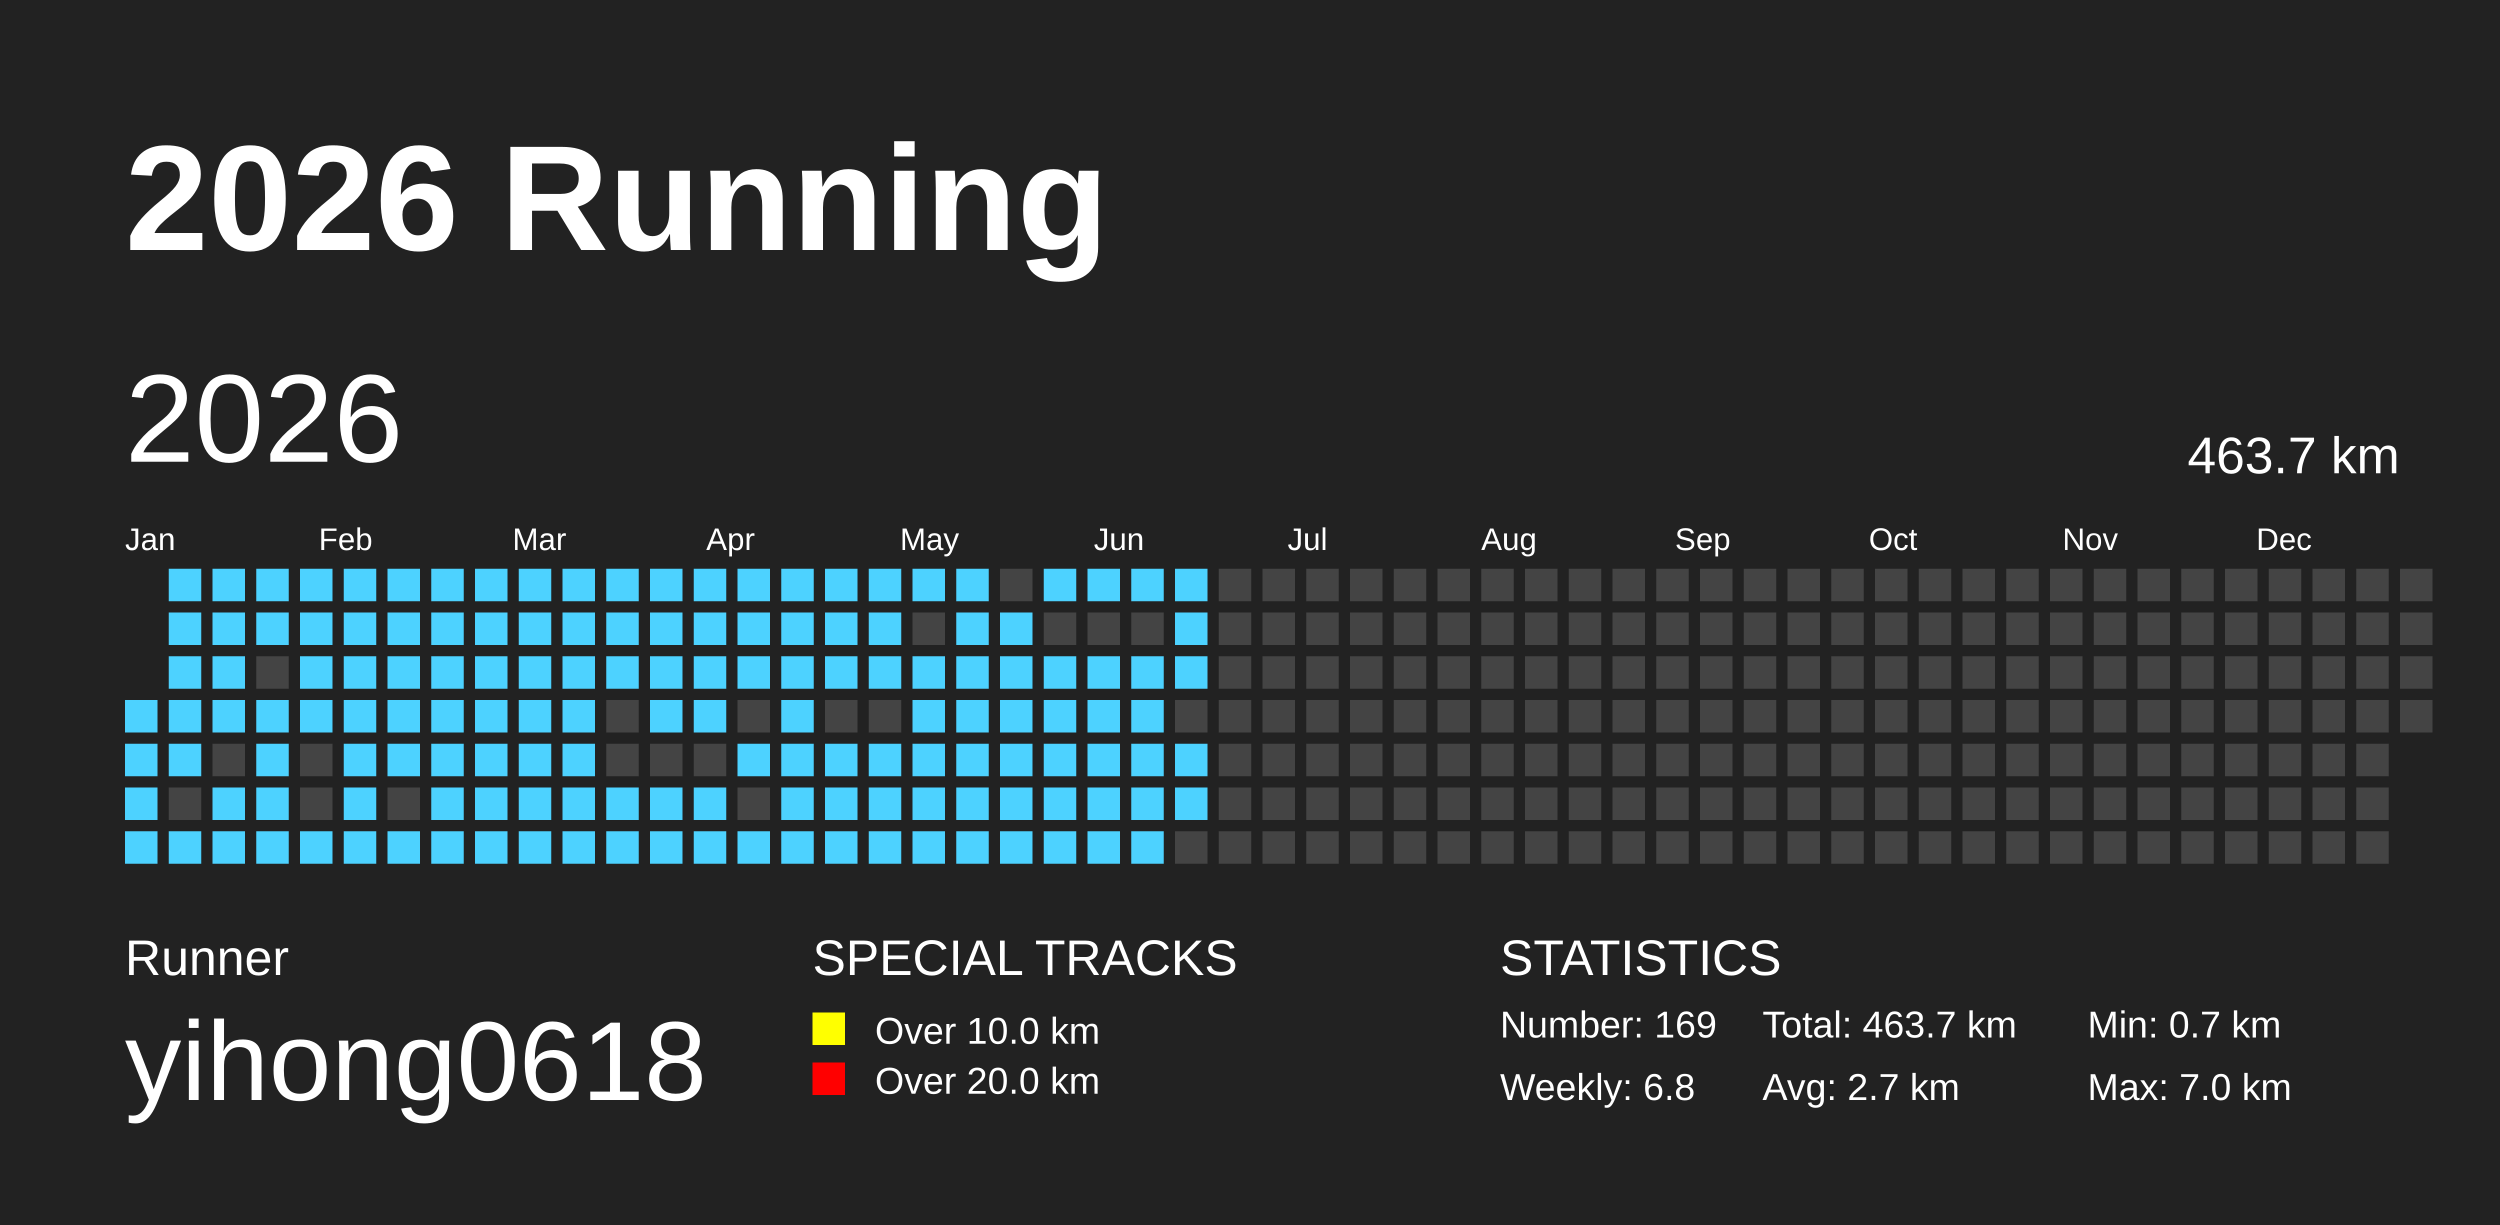
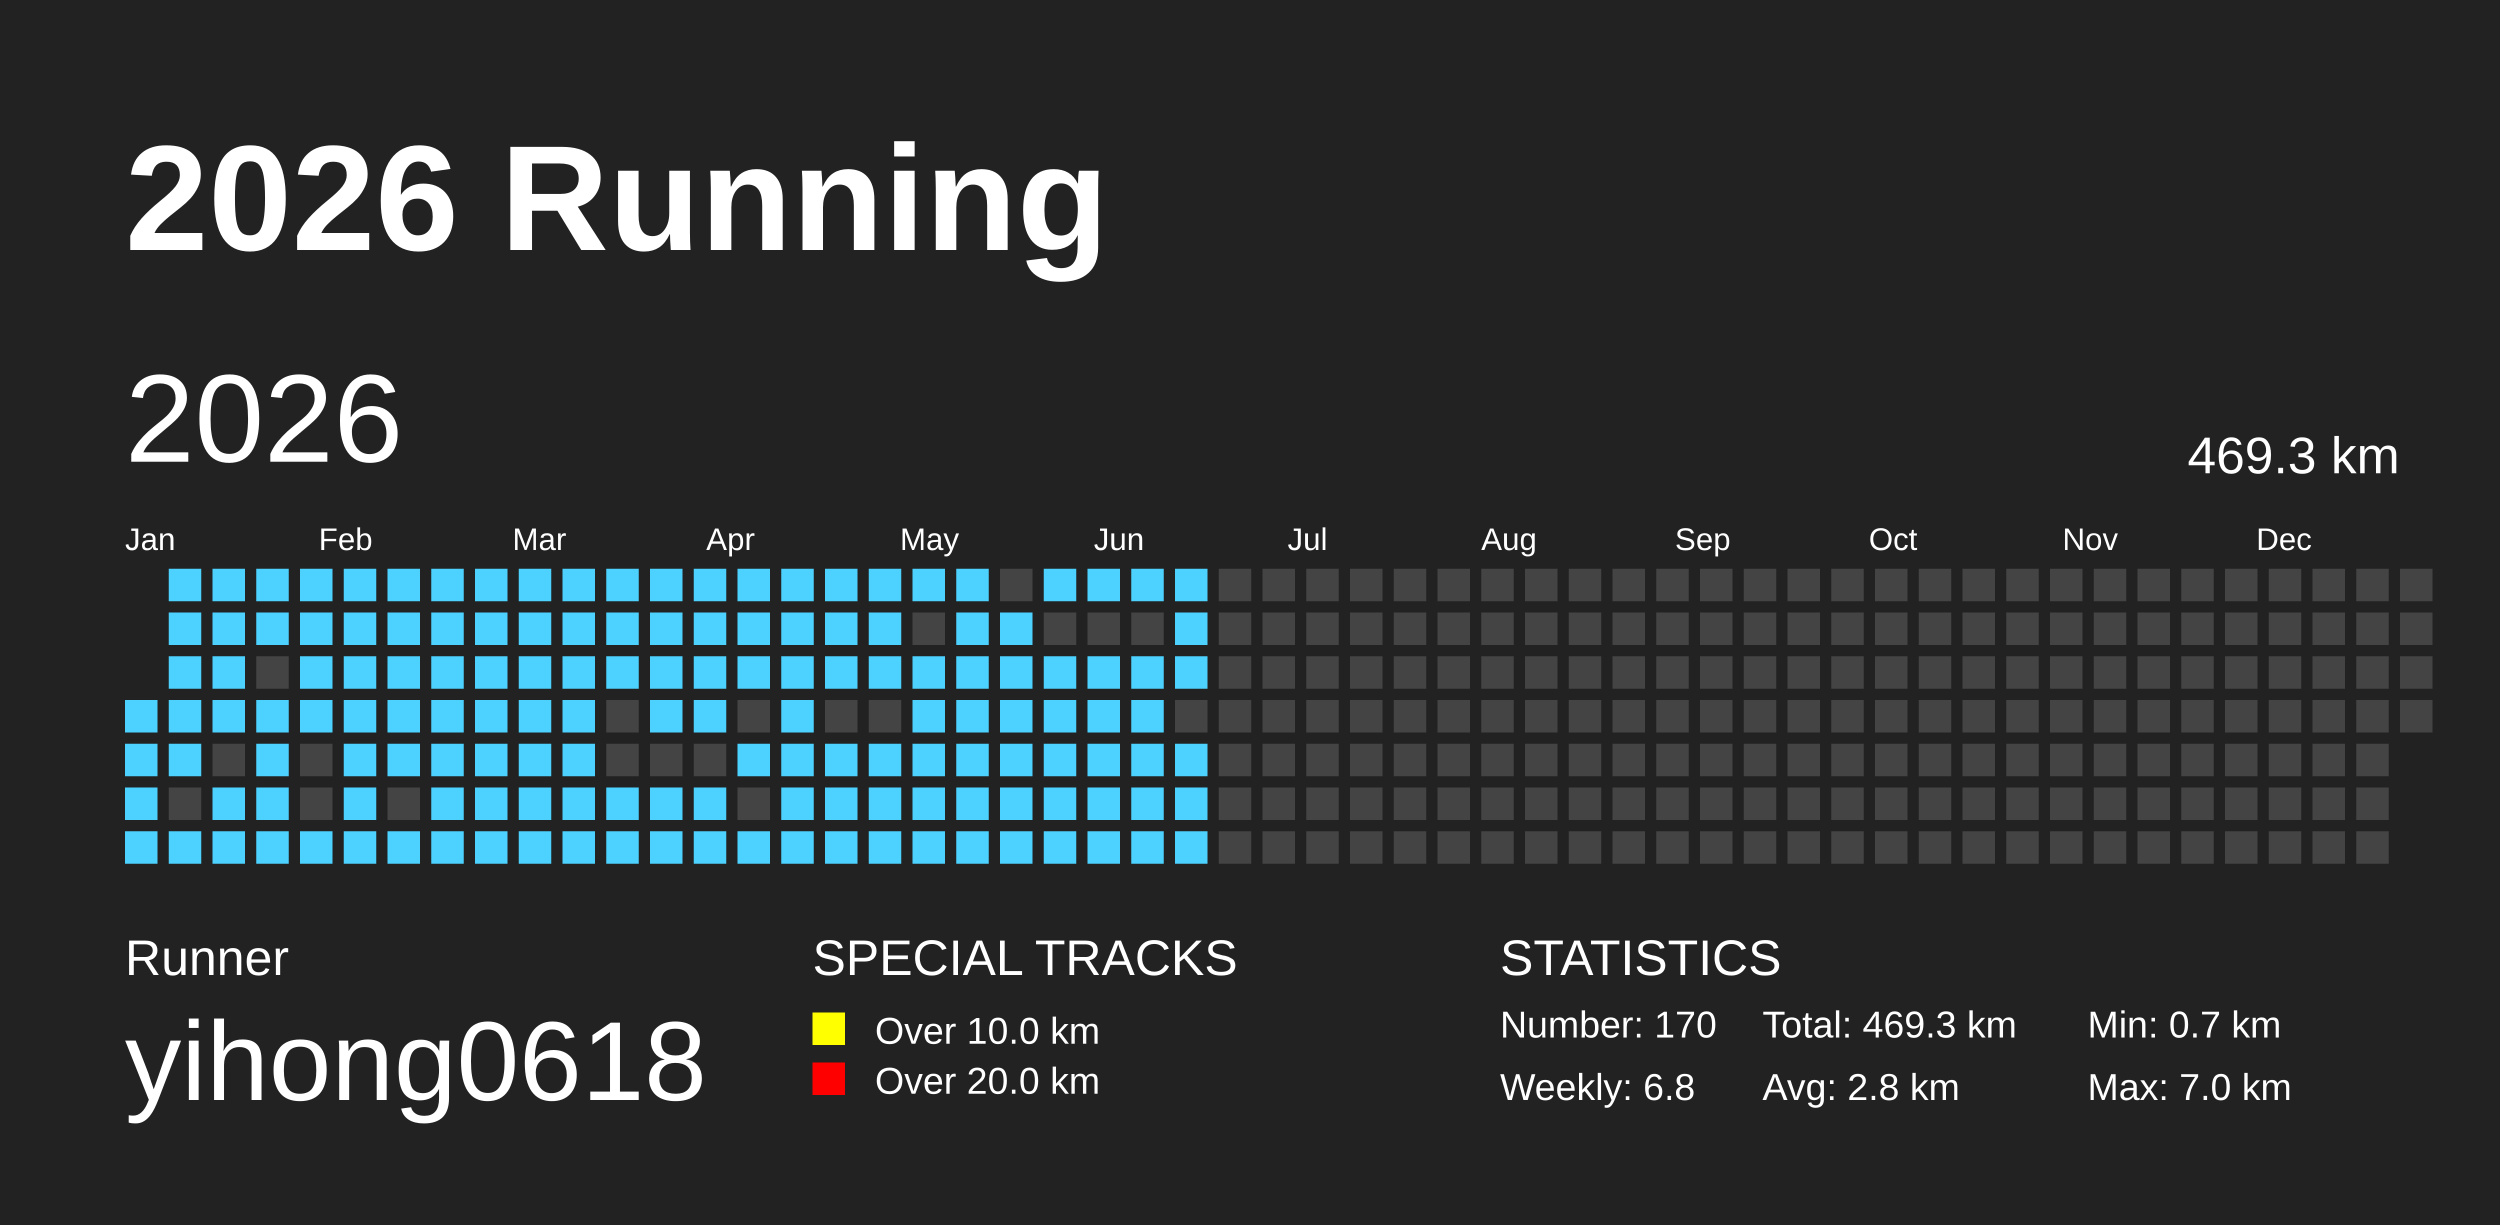
<svg xmlns="http://www.w3.org/2000/svg" baseProfile="full" height="98mm" version="1.1" viewBox="0,0,200,98" width="200mm">
  <defs />
  <rect fill="#222222" height="98" width="200" x="0" y="0" />
  <text fill="#FFFFFF" style="font-size:12px; font-family:Arial; font-weight:bold;" x="10" y="20">2026 Running</text>
  <text fill="#FFFFFF" style="font-size:4px; font-family:Arial" x="10" y="78">Runner</text>
  <text fill="#FFFFFF" style="font-size:9px; font-family:Arial" x="10" y="88">yihong0618</text>
  <text fill="#FFFFFF" style="font-size:4px; font-family:Arial" x="65" y="78">SPECIAL TRACKS</text>
  <rect fill="yellow" height="2.6" width="2.6" x="65" y="81" />
  <text fill="#FFFFFF" style="font-size:3px; font-family:Arial" x="70" y="83.5">Over 10.0 km</text>
  <rect fill="red" height="2.6" width="2.6" x="65" y="85" />
  <text fill="#FFFFFF" style="font-size:3px; font-family:Arial" x="70" y="87.5">Over 20.0 km</text>
  <text fill="#FFFFFF" style="font-size:4px; font-family:Arial" x="120" y="78">STATISTICS</text>
-   <text fill="#FFFFFF" style="font-size:3px; font-family:Arial" x="120" y="83">Number: 169</text>
+   <text fill="#FFFFFF" style="font-size:3px; font-family:Arial" x="120" y="83">Number: 170</text>
  <text fill="#FFFFFF" style="font-size:3px; font-family:Arial" x="120" y="88">Weekly: 6.8</text>
-   <text fill="#FFFFFF" style="font-size:3px; font-family:Arial" x="141" y="83">Total: 463.7 km</text>
-   <text fill="#FFFFFF" style="font-size:3px; font-family:Arial" x="141" y="88">Avg: 2.7 km</text>
+   <text fill="#FFFFFF" style="font-size:3px; font-family:Arial" x="141" y="83">Total: 469.3 km</text>
+   <text fill="#FFFFFF" style="font-size:3px; font-family:Arial" x="141" y="88">Avg: 2.8 km</text>
  <text fill="#FFFFFF" style="font-size:3px; font-family:Arial" x="167" y="83">Min: 0.7 km</text>
  <text fill="#FFFFFF" style="font-size:3px; font-family:Arial" x="167" y="88">Max: 7.0 km</text>
  <text dominant-baseline="hanging" fill="#FFFFFF" style="font-size:10.0px; font-family:Arial;" x="10" y="30">2026</text>
-   <text dominant-baseline="hanging" fill="#FFFFFF" style="font-size:4.125px; font-family:Arial;" x="175" y="35">463.7 km</text>
+   <text dominant-baseline="hanging" fill="#FFFFFF" style="font-size:4.125px; font-family:Arial;" x="175" y="35">469.3 km</text>
  <text fill="#FFFFFF" style="font-size:2.5px; font-family:Arial" x="10.0" y="44">Jan</text>
  <text fill="#FFFFFF" style="font-size:2.5px; font-family:Arial" x="25.5" y="44">Feb</text>
  <text fill="#FFFFFF" style="font-size:2.5px; font-family:Arial" x="41.0" y="44">Mar</text>
  <text fill="#FFFFFF" style="font-size:2.5px; font-family:Arial" x="56.5" y="44">Apr</text>
  <text fill="#FFFFFF" style="font-size:2.5px; font-family:Arial" x="72.0" y="44">May</text>
  <text fill="#FFFFFF" style="font-size:2.5px; font-family:Arial" x="87.5" y="44">Jun</text>
  <text fill="#FFFFFF" style="font-size:2.5px; font-family:Arial" x="103.0" y="44">Jul</text>
  <text fill="#FFFFFF" style="font-size:2.5px; font-family:Arial" x="118.5" y="44">Aug</text>
  <text fill="#FFFFFF" style="font-size:2.5px; font-family:Arial" x="134.0" y="44">Sep</text>
  <text fill="#FFFFFF" style="font-size:2.5px; font-family:Arial" x="149.5" y="44">Oct</text>
  <text fill="#FFFFFF" style="font-size:2.5px; font-family:Arial" x="165.0" y="44">Nov</text>
  <text fill="#FFFFFF" style="font-size:2.5px; font-family:Arial" x="180.5" y="44">Dec</text>
  <rect fill="#4DD2FF" height="2.6" width="2.6" x="10.0" y="56.0" />
  <rect fill="#4DD2FF" height="2.6" width="2.6" x="10.0" y="59.5" />
  <rect fill="#4DD2FF" height="2.6" width="2.6" x="10.0" y="63.0" />
  <rect fill="#4DD2FF" height="2.6" width="2.6" x="10.0" y="66.5" />
  <rect fill="#4DD2FF" height="2.6" width="2.6" x="13.5" y="45.5" />
  <rect fill="#4DD2FF" height="2.6" width="2.6" x="13.5" y="49.0" />
  <rect fill="#4DD2FF" height="2.6" width="2.6" x="13.5" y="52.5" />
  <rect fill="#4DD2FF" height="2.6" width="2.6" x="13.5" y="56.0" />
  <rect fill="#4DD2FF" height="2.6" width="2.6" x="13.5" y="59.5" />
  <rect fill="#444444" height="2.6" width="2.6" x="13.5" y="63.0" />
  <rect fill="#4DD2FF" height="2.6" width="2.6" x="13.5" y="66.5" />
  <rect fill="#4DD2FF" height="2.6" width="2.6" x="17.0" y="45.5" />
  <rect fill="#4DD2FF" height="2.6" width="2.6" x="17.0" y="49.0" />
  <rect fill="#4DD2FF" height="2.6" width="2.6" x="17.0" y="52.5" />
  <rect fill="#4DD2FF" height="2.6" width="2.6" x="17.0" y="56.0" />
  <rect fill="#444444" height="2.6" width="2.6" x="17.0" y="59.5" />
  <rect fill="#4DD2FF" height="2.6" width="2.6" x="17.0" y="63.0" />
  <rect fill="#4DD2FF" height="2.6" width="2.6" x="17.0" y="66.5" />
  <rect fill="#4DD2FF" height="2.6" width="2.6" x="20.5" y="45.5" />
  <rect fill="#4DD2FF" height="2.6" width="2.6" x="20.5" y="49.0" />
  <rect fill="#444444" height="2.6" width="2.6" x="20.5" y="52.5" />
  <rect fill="#4DD2FF" height="2.6" width="2.6" x="20.5" y="56.0" />
  <rect fill="#4DD2FF" height="2.6" width="2.6" x="20.5" y="59.5" />
  <rect fill="#4DD2FF" height="2.6" width="2.6" x="20.5" y="63.0" />
  <rect fill="#4DD2FF" height="2.6" width="2.6" x="20.5" y="66.5" />
  <rect fill="#4DD2FF" height="2.6" width="2.6" x="24.0" y="45.5" />
  <rect fill="#4DD2FF" height="2.6" width="2.6" x="24.0" y="49.0" />
  <rect fill="#4DD2FF" height="2.6" width="2.6" x="24.0" y="52.5" />
  <rect fill="#4DD2FF" height="2.6" width="2.6" x="24.0" y="56.0" />
  <rect fill="#444444" height="2.6" width="2.6" x="24.0" y="59.5" />
  <rect fill="#444444" height="2.6" width="2.6" x="24.0" y="63.0" />
  <rect fill="#4DD2FF" height="2.6" width="2.6" x="24.0" y="66.5" />
  <rect fill="#4DD2FF" height="2.6" width="2.6" x="27.5" y="45.5" />
  <rect fill="#4DD2FF" height="2.6" width="2.6" x="27.5" y="49.0" />
  <rect fill="#4DD2FF" height="2.6" width="2.6" x="27.5" y="52.5" />
  <rect fill="#4DD2FF" height="2.6" width="2.6" x="27.5" y="56.0" />
  <rect fill="#4DD2FF" height="2.6" width="2.6" x="27.5" y="59.5" />
  <rect fill="#4DD2FF" height="2.6" width="2.6" x="27.5" y="63.0" />
  <rect fill="#4DD2FF" height="2.6" width="2.6" x="27.5" y="66.5" />
  <rect fill="#4DD2FF" height="2.6" width="2.6" x="31.0" y="45.5" />
  <rect fill="#4DD2FF" height="2.6" width="2.6" x="31.0" y="49.0" />
  <rect fill="#4DD2FF" height="2.6" width="2.6" x="31.0" y="52.5" />
  <rect fill="#4DD2FF" height="2.6" width="2.6" x="31.0" y="56.0" />
  <rect fill="#4DD2FF" height="2.6" width="2.6" x="31.0" y="59.5" />
  <rect fill="#444444" height="2.6" width="2.6" x="31.0" y="63.0" />
  <rect fill="#4DD2FF" height="2.6" width="2.6" x="31.0" y="66.5" />
  <rect fill="#4DD2FF" height="2.6" width="2.6" x="34.5" y="45.5" />
  <rect fill="#4DD2FF" height="2.6" width="2.6" x="34.5" y="49.0" />
  <rect fill="#4DD2FF" height="2.6" width="2.6" x="34.5" y="52.5" />
  <rect fill="#4DD2FF" height="2.6" width="2.6" x="34.5" y="56.0" />
  <rect fill="#4DD2FF" height="2.6" width="2.6" x="34.5" y="59.5" />
  <rect fill="#4DD2FF" height="2.6" width="2.6" x="34.5" y="63.0" />
  <rect fill="#4DD2FF" height="2.6" width="2.6" x="34.5" y="66.5" />
  <rect fill="#4DD2FF" height="2.6" width="2.6" x="38.0" y="45.5" />
  <rect fill="#4DD2FF" height="2.6" width="2.6" x="38.0" y="49.0" />
  <rect fill="#4DD2FF" height="2.6" width="2.6" x="38.0" y="52.5" />
  <rect fill="#4DD2FF" height="2.6" width="2.6" x="38.0" y="56.0" />
  <rect fill="#4DD2FF" height="2.6" width="2.6" x="38.0" y="59.5" />
  <rect fill="#4DD2FF" height="2.6" width="2.6" x="38.0" y="63.0" />
  <rect fill="#4DD2FF" height="2.6" width="2.6" x="38.0" y="66.5" />
  <rect fill="#4DD2FF" height="2.6" width="2.6" x="41.5" y="45.5" />
  <rect fill="#4DD2FF" height="2.6" width="2.6" x="41.5" y="49.0" />
  <rect fill="#4DD2FF" height="2.6" width="2.6" x="41.5" y="52.5" />
  <rect fill="#4DD2FF" height="2.6" width="2.6" x="41.5" y="56.0" />
  <rect fill="#4DD2FF" height="2.6" width="2.6" x="41.5" y="59.5" />
  <rect fill="#4DD2FF" height="2.6" width="2.6" x="41.5" y="63.0" />
  <rect fill="#4DD2FF" height="2.6" width="2.6" x="41.5" y="66.5" />
  <rect fill="#4DD2FF" height="2.6" width="2.6" x="45.0" y="45.5" />
  <rect fill="#4DD2FF" height="2.6" width="2.6" x="45.0" y="49.0" />
  <rect fill="#4DD2FF" height="2.6" width="2.6" x="45.0" y="52.5" />
  <rect fill="#4DD2FF" height="2.6" width="2.6" x="45.0" y="56.0" />
  <rect fill="#4DD2FF" height="2.6" width="2.6" x="45.0" y="59.5" />
  <rect fill="#4DD2FF" height="2.6" width="2.6" x="45.0" y="63.0" />
  <rect fill="#4DD2FF" height="2.6" width="2.6" x="45.0" y="66.5" />
  <rect fill="#4DD2FF" height="2.6" width="2.6" x="48.5" y="45.5" />
  <rect fill="#4DD2FF" height="2.6" width="2.6" x="48.5" y="49.0" />
  <rect fill="#4DD2FF" height="2.6" width="2.6" x="48.5" y="52.5" />
  <rect fill="#444444" height="2.6" width="2.6" x="48.5" y="56.0" />
  <rect fill="#444444" height="2.6" width="2.6" x="48.5" y="59.5" />
  <rect fill="#4DD2FF" height="2.6" width="2.6" x="48.5" y="63.0" />
  <rect fill="#4DD2FF" height="2.6" width="2.6" x="48.5" y="66.5" />
  <rect fill="#4DD2FF" height="2.6" width="2.6" x="52.0" y="45.5" />
  <rect fill="#4DD2FF" height="2.6" width="2.6" x="52.0" y="49.0" />
  <rect fill="#4DD2FF" height="2.6" width="2.6" x="52.0" y="52.5" />
  <rect fill="#4DD2FF" height="2.6" width="2.6" x="52.0" y="56.0" />
  <rect fill="#444444" height="2.6" width="2.6" x="52.0" y="59.5" />
  <rect fill="#4DD2FF" height="2.6" width="2.6" x="52.0" y="63.0" />
  <rect fill="#4DD2FF" height="2.6" width="2.6" x="52.0" y="66.5" />
  <rect fill="#4DD2FF" height="2.6" width="2.6" x="55.5" y="45.5" />
  <rect fill="#4DD2FF" height="2.6" width="2.6" x="55.5" y="49.0" />
  <rect fill="#4DD2FF" height="2.6" width="2.6" x="55.5" y="52.5" />
  <rect fill="#4DD2FF" height="2.6" width="2.6" x="55.5" y="56.0" />
  <rect fill="#444444" height="2.6" width="2.6" x="55.5" y="59.5" />
  <rect fill="#4DD2FF" height="2.6" width="2.6" x="55.5" y="63.0" />
  <rect fill="#4DD2FF" height="2.6" width="2.6" x="55.5" y="66.5" />
  <rect fill="#4DD2FF" height="2.6" width="2.6" x="59.0" y="45.5" />
  <rect fill="#4DD2FF" height="2.6" width="2.6" x="59.0" y="49.0" />
  <rect fill="#4DD2FF" height="2.6" width="2.6" x="59.0" y="52.5" />
  <rect fill="#444444" height="2.6" width="2.6" x="59.0" y="56.0" />
  <rect fill="#4DD2FF" height="2.6" width="2.6" x="59.0" y="59.5" />
  <rect fill="#444444" height="2.6" width="2.6" x="59.0" y="63.0" />
  <rect fill="#4DD2FF" height="2.6" width="2.6" x="59.0" y="66.5" />
  <rect fill="#4DD2FF" height="2.6" width="2.6" x="62.5" y="45.5" />
  <rect fill="#4DD2FF" height="2.6" width="2.6" x="62.5" y="49.0" />
  <rect fill="#4DD2FF" height="2.6" width="2.6" x="62.5" y="52.5" />
  <rect fill="#4DD2FF" height="2.6" width="2.6" x="62.5" y="56.0" />
  <rect fill="#4DD2FF" height="2.6" width="2.6" x="62.5" y="59.5" />
  <rect fill="#4DD2FF" height="2.6" width="2.6" x="62.5" y="63.0" />
  <rect fill="#4DD2FF" height="2.6" width="2.6" x="62.5" y="66.5" />
  <rect fill="#4DD2FF" height="2.6" width="2.6" x="66.0" y="45.5" />
  <rect fill="#4DD2FF" height="2.6" width="2.6" x="66.0" y="49.0" />
  <rect fill="#4DD2FF" height="2.6" width="2.6" x="66.0" y="52.5" />
  <rect fill="#444444" height="2.6" width="2.6" x="66.0" y="56.0" />
  <rect fill="#4DD2FF" height="2.6" width="2.6" x="66.0" y="59.5" />
  <rect fill="#4DD2FF" height="2.6" width="2.6" x="66.0" y="63.0" />
  <rect fill="#4DD2FF" height="2.6" width="2.6" x="66.0" y="66.5" />
  <rect fill="#4DD2FF" height="2.6" width="2.6" x="69.5" y="45.5" />
  <rect fill="#4DD2FF" height="2.6" width="2.6" x="69.5" y="49.0" />
  <rect fill="#4DD2FF" height="2.6" width="2.6" x="69.5" y="52.5" />
  <rect fill="#444444" height="2.6" width="2.6" x="69.5" y="56.0" />
  <rect fill="#4DD2FF" height="2.6" width="2.6" x="69.5" y="59.5" />
  <rect fill="#4DD2FF" height="2.6" width="2.6" x="69.5" y="63.0" />
  <rect fill="#4DD2FF" height="2.6" width="2.6" x="69.5" y="66.5" />
  <rect fill="#4DD2FF" height="2.6" width="2.6" x="73.0" y="45.5" />
  <rect fill="#444444" height="2.6" width="2.6" x="73.0" y="49.0" />
  <rect fill="#4DD2FF" height="2.6" width="2.6" x="73.0" y="52.5" />
  <rect fill="#4DD2FF" height="2.6" width="2.6" x="73.0" y="56.0" />
  <rect fill="#4DD2FF" height="2.6" width="2.6" x="73.0" y="59.5" />
  <rect fill="#4DD2FF" height="2.6" width="2.6" x="73.0" y="63.0" />
  <rect fill="#4DD2FF" height="2.6" width="2.6" x="73.0" y="66.5" />
  <rect fill="#4DD2FF" height="2.6" width="2.6" x="76.5" y="45.5" />
  <rect fill="#4DD2FF" height="2.6" width="2.6" x="76.5" y="49.0" />
  <rect fill="#4DD2FF" height="2.6" width="2.6" x="76.5" y="52.5" />
  <rect fill="#4DD2FF" height="2.6" width="2.6" x="76.5" y="56.0" />
  <rect fill="#4DD2FF" height="2.6" width="2.6" x="76.5" y="59.5" />
  <rect fill="#4DD2FF" height="2.6" width="2.6" x="76.5" y="63.0" />
  <rect fill="#4DD2FF" height="2.6" width="2.6" x="76.5" y="66.5" />
  <rect fill="#444444" height="2.6" width="2.6" x="80.0" y="45.5" />
  <rect fill="#4DD2FF" height="2.6" width="2.6" x="80.0" y="49.0" />
  <rect fill="#4DD2FF" height="2.6" width="2.6" x="80.0" y="52.5" />
  <rect fill="#4DD2FF" height="2.6" width="2.6" x="80.0" y="56.0" />
  <rect fill="#4DD2FF" height="2.6" width="2.6" x="80.0" y="59.5" />
  <rect fill="#4DD2FF" height="2.6" width="2.6" x="80.0" y="63.0" />
  <rect fill="#4DD2FF" height="2.6" width="2.6" x="80.0" y="66.5" />
  <rect fill="#4DD2FF" height="2.6" width="2.6" x="83.5" y="45.5" />
  <rect fill="#444444" height="2.6" width="2.6" x="83.5" y="49.0" />
  <rect fill="#4DD2FF" height="2.6" width="2.6" x="83.5" y="52.5" />
  <rect fill="#4DD2FF" height="2.6" width="2.6" x="83.5" y="56.0" />
  <rect fill="#4DD2FF" height="2.6" width="2.6" x="83.5" y="59.5" />
  <rect fill="#4DD2FF" height="2.6" width="2.6" x="83.5" y="63.0" />
  <rect fill="#4DD2FF" height="2.6" width="2.6" x="83.5" y="66.5" />
  <rect fill="#4DD2FF" height="2.6" width="2.6" x="87.0" y="45.5" />
  <rect fill="#444444" height="2.6" width="2.6" x="87.0" y="49.0" />
  <rect fill="#4DD2FF" height="2.6" width="2.6" x="87.0" y="52.5" />
  <rect fill="#4DD2FF" height="2.6" width="2.6" x="87.0" y="56.0" />
  <rect fill="#4DD2FF" height="2.6" width="2.6" x="87.0" y="59.5" />
  <rect fill="#4DD2FF" height="2.6" width="2.6" x="87.0" y="63.0" />
  <rect fill="#4DD2FF" height="2.6" width="2.6" x="87.0" y="66.5" />
  <rect fill="#4DD2FF" height="2.6" width="2.6" x="90.5" y="45.5" />
  <rect fill="#444444" height="2.6" width="2.6" x="90.5" y="49.0" />
  <rect fill="#4DD2FF" height="2.6" width="2.6" x="90.5" y="52.5" />
  <rect fill="#4DD2FF" height="2.6" width="2.6" x="90.5" y="56.0" />
  <rect fill="#4DD2FF" height="2.6" width="2.6" x="90.5" y="59.5" />
  <rect fill="#4DD2FF" height="2.6" width="2.6" x="90.5" y="63.0" />
  <rect fill="#4DD2FF" height="2.6" width="2.6" x="90.5" y="66.5" />
  <rect fill="#4DD2FF" height="2.6" width="2.6" x="94.0" y="45.5" />
  <rect fill="#4DD2FF" height="2.6" width="2.6" x="94.0" y="49.0" />
  <rect fill="#4DD2FF" height="2.6" width="2.6" x="94.0" y="52.5" />
  <rect fill="#444444" height="2.6" width="2.6" x="94.0" y="56.0" />
  <rect fill="#4DD2FF" height="2.6" width="2.6" x="94.0" y="59.5" />
  <rect fill="#4DD2FF" height="2.6" width="2.6" x="94.0" y="63.0" />
-   <rect fill="#444444" height="2.6" width="2.6" x="94.0" y="66.5" />
+   <rect fill="#4DD2FF" height="2.6" width="2.6" x="94.0" y="66.5" />
  <rect fill="#444444" height="2.6" width="2.6" x="97.5" y="45.5" />
  <rect fill="#444444" height="2.6" width="2.6" x="97.5" y="49.0" />
  <rect fill="#444444" height="2.6" width="2.6" x="97.5" y="52.5" />
  <rect fill="#444444" height="2.6" width="2.6" x="97.5" y="56.0" />
  <rect fill="#444444" height="2.6" width="2.6" x="97.5" y="59.5" />
  <rect fill="#444444" height="2.6" width="2.6" x="97.5" y="63.0" />
  <rect fill="#444444" height="2.6" width="2.6" x="97.5" y="66.5" />
  <rect fill="#444444" height="2.6" width="2.6" x="101.0" y="45.5" />
  <rect fill="#444444" height="2.6" width="2.6" x="101.0" y="49.0" />
  <rect fill="#444444" height="2.6" width="2.6" x="101.0" y="52.5" />
  <rect fill="#444444" height="2.6" width="2.6" x="101.0" y="56.0" />
  <rect fill="#444444" height="2.6" width="2.6" x="101.0" y="59.5" />
  <rect fill="#444444" height="2.6" width="2.6" x="101.0" y="63.0" />
  <rect fill="#444444" height="2.6" width="2.6" x="101.0" y="66.5" />
  <rect fill="#444444" height="2.6" width="2.6" x="104.5" y="45.5" />
  <rect fill="#444444" height="2.6" width="2.6" x="104.5" y="49.0" />
  <rect fill="#444444" height="2.6" width="2.6" x="104.5" y="52.5" />
  <rect fill="#444444" height="2.6" width="2.6" x="104.5" y="56.0" />
  <rect fill="#444444" height="2.6" width="2.6" x="104.5" y="59.5" />
  <rect fill="#444444" height="2.6" width="2.6" x="104.5" y="63.0" />
  <rect fill="#444444" height="2.6" width="2.6" x="104.5" y="66.5" />
  <rect fill="#444444" height="2.6" width="2.6" x="108.0" y="45.5" />
  <rect fill="#444444" height="2.6" width="2.6" x="108.0" y="49.0" />
  <rect fill="#444444" height="2.6" width="2.6" x="108.0" y="52.5" />
  <rect fill="#444444" height="2.6" width="2.6" x="108.0" y="56.0" />
  <rect fill="#444444" height="2.6" width="2.6" x="108.0" y="59.5" />
  <rect fill="#444444" height="2.6" width="2.6" x="108.0" y="63.0" />
  <rect fill="#444444" height="2.6" width="2.6" x="108.0" y="66.5" />
  <rect fill="#444444" height="2.6" width="2.6" x="111.5" y="45.5" />
  <rect fill="#444444" height="2.6" width="2.6" x="111.5" y="49.0" />
  <rect fill="#444444" height="2.6" width="2.6" x="111.5" y="52.5" />
  <rect fill="#444444" height="2.6" width="2.6" x="111.5" y="56.0" />
  <rect fill="#444444" height="2.6" width="2.6" x="111.5" y="59.5" />
  <rect fill="#444444" height="2.6" width="2.6" x="111.5" y="63.0" />
  <rect fill="#444444" height="2.6" width="2.6" x="111.5" y="66.5" />
  <rect fill="#444444" height="2.6" width="2.6" x="115.0" y="45.5" />
  <rect fill="#444444" height="2.6" width="2.6" x="115.0" y="49.0" />
  <rect fill="#444444" height="2.6" width="2.6" x="115.0" y="52.5" />
  <rect fill="#444444" height="2.6" width="2.6" x="115.0" y="56.0" />
  <rect fill="#444444" height="2.6" width="2.6" x="115.0" y="59.5" />
  <rect fill="#444444" height="2.6" width="2.6" x="115.0" y="63.0" />
  <rect fill="#444444" height="2.6" width="2.6" x="115.0" y="66.5" />
  <rect fill="#444444" height="2.6" width="2.6" x="118.5" y="45.5" />
  <rect fill="#444444" height="2.6" width="2.6" x="118.5" y="49.0" />
  <rect fill="#444444" height="2.6" width="2.6" x="118.5" y="52.5" />
  <rect fill="#444444" height="2.6" width="2.6" x="118.5" y="56.0" />
  <rect fill="#444444" height="2.6" width="2.6" x="118.5" y="59.5" />
  <rect fill="#444444" height="2.6" width="2.6" x="118.5" y="63.0" />
  <rect fill="#444444" height="2.6" width="2.6" x="118.5" y="66.5" />
  <rect fill="#444444" height="2.6" width="2.6" x="122.0" y="45.5" />
  <rect fill="#444444" height="2.6" width="2.6" x="122.0" y="49.0" />
  <rect fill="#444444" height="2.6" width="2.6" x="122.0" y="52.5" />
  <rect fill="#444444" height="2.6" width="2.6" x="122.0" y="56.0" />
  <rect fill="#444444" height="2.6" width="2.6" x="122.0" y="59.5" />
  <rect fill="#444444" height="2.6" width="2.6" x="122.0" y="63.0" />
  <rect fill="#444444" height="2.6" width="2.6" x="122.0" y="66.5" />
  <rect fill="#444444" height="2.6" width="2.6" x="125.5" y="45.5" />
  <rect fill="#444444" height="2.6" width="2.6" x="125.5" y="49.0" />
  <rect fill="#444444" height="2.6" width="2.6" x="125.5" y="52.5" />
  <rect fill="#444444" height="2.6" width="2.6" x="125.5" y="56.0" />
  <rect fill="#444444" height="2.6" width="2.6" x="125.5" y="59.5" />
  <rect fill="#444444" height="2.6" width="2.6" x="125.5" y="63.0" />
  <rect fill="#444444" height="2.6" width="2.6" x="125.5" y="66.5" />
  <rect fill="#444444" height="2.6" width="2.6" x="129.0" y="45.5" />
  <rect fill="#444444" height="2.6" width="2.6" x="129.0" y="49.0" />
  <rect fill="#444444" height="2.6" width="2.6" x="129.0" y="52.5" />
  <rect fill="#444444" height="2.6" width="2.6" x="129.0" y="56.0" />
  <rect fill="#444444" height="2.6" width="2.6" x="129.0" y="59.5" />
  <rect fill="#444444" height="2.6" width="2.6" x="129.0" y="63.0" />
  <rect fill="#444444" height="2.6" width="2.6" x="129.0" y="66.5" />
  <rect fill="#444444" height="2.6" width="2.6" x="132.5" y="45.5" />
  <rect fill="#444444" height="2.6" width="2.6" x="132.5" y="49.0" />
  <rect fill="#444444" height="2.6" width="2.6" x="132.5" y="52.5" />
  <rect fill="#444444" height="2.6" width="2.6" x="132.5" y="56.0" />
  <rect fill="#444444" height="2.6" width="2.6" x="132.5" y="59.5" />
  <rect fill="#444444" height="2.6" width="2.6" x="132.5" y="63.0" />
  <rect fill="#444444" height="2.6" width="2.6" x="132.5" y="66.5" />
  <rect fill="#444444" height="2.6" width="2.6" x="136.0" y="45.5" />
  <rect fill="#444444" height="2.6" width="2.6" x="136.0" y="49.0" />
  <rect fill="#444444" height="2.6" width="2.6" x="136.0" y="52.5" />
  <rect fill="#444444" height="2.6" width="2.6" x="136.0" y="56.0" />
  <rect fill="#444444" height="2.6" width="2.6" x="136.0" y="59.5" />
  <rect fill="#444444" height="2.6" width="2.6" x="136.0" y="63.0" />
  <rect fill="#444444" height="2.6" width="2.6" x="136.0" y="66.5" />
  <rect fill="#444444" height="2.6" width="2.6" x="139.5" y="45.5" />
  <rect fill="#444444" height="2.6" width="2.6" x="139.5" y="49.0" />
  <rect fill="#444444" height="2.6" width="2.6" x="139.5" y="52.5" />
  <rect fill="#444444" height="2.6" width="2.6" x="139.5" y="56.0" />
  <rect fill="#444444" height="2.6" width="2.6" x="139.5" y="59.5" />
  <rect fill="#444444" height="2.6" width="2.6" x="139.5" y="63.0" />
  <rect fill="#444444" height="2.6" width="2.6" x="139.5" y="66.5" />
  <rect fill="#444444" height="2.6" width="2.6" x="143.0" y="45.5" />
  <rect fill="#444444" height="2.6" width="2.6" x="143.0" y="49.0" />
  <rect fill="#444444" height="2.6" width="2.6" x="143.0" y="52.5" />
  <rect fill="#444444" height="2.6" width="2.6" x="143.0" y="56.0" />
  <rect fill="#444444" height="2.6" width="2.6" x="143.0" y="59.5" />
  <rect fill="#444444" height="2.6" width="2.6" x="143.0" y="63.0" />
  <rect fill="#444444" height="2.6" width="2.6" x="143.0" y="66.5" />
  <rect fill="#444444" height="2.6" width="2.6" x="146.5" y="45.5" />
  <rect fill="#444444" height="2.6" width="2.6" x="146.5" y="49.0" />
  <rect fill="#444444" height="2.6" width="2.6" x="146.5" y="52.5" />
  <rect fill="#444444" height="2.6" width="2.6" x="146.5" y="56.0" />
  <rect fill="#444444" height="2.6" width="2.6" x="146.5" y="59.5" />
  <rect fill="#444444" height="2.6" width="2.6" x="146.5" y="63.0" />
  <rect fill="#444444" height="2.6" width="2.6" x="146.5" y="66.5" />
  <rect fill="#444444" height="2.6" width="2.6" x="150.0" y="45.5" />
  <rect fill="#444444" height="2.6" width="2.6" x="150.0" y="49.0" />
  <rect fill="#444444" height="2.6" width="2.6" x="150.0" y="52.5" />
  <rect fill="#444444" height="2.6" width="2.6" x="150.0" y="56.0" />
  <rect fill="#444444" height="2.6" width="2.6" x="150.0" y="59.5" />
  <rect fill="#444444" height="2.6" width="2.6" x="150.0" y="63.0" />
  <rect fill="#444444" height="2.6" width="2.6" x="150.0" y="66.5" />
  <rect fill="#444444" height="2.6" width="2.6" x="153.5" y="45.5" />
  <rect fill="#444444" height="2.6" width="2.6" x="153.5" y="49.0" />
  <rect fill="#444444" height="2.6" width="2.6" x="153.5" y="52.5" />
  <rect fill="#444444" height="2.6" width="2.6" x="153.5" y="56.0" />
  <rect fill="#444444" height="2.6" width="2.6" x="153.5" y="59.5" />
  <rect fill="#444444" height="2.6" width="2.6" x="153.5" y="63.0" />
  <rect fill="#444444" height="2.6" width="2.6" x="153.5" y="66.5" />
  <rect fill="#444444" height="2.6" width="2.6" x="157.0" y="45.5" />
  <rect fill="#444444" height="2.6" width="2.6" x="157.0" y="49.0" />
  <rect fill="#444444" height="2.6" width="2.6" x="157.0" y="52.5" />
  <rect fill="#444444" height="2.6" width="2.6" x="157.0" y="56.0" />
  <rect fill="#444444" height="2.6" width="2.6" x="157.0" y="59.5" />
  <rect fill="#444444" height="2.6" width="2.6" x="157.0" y="63.0" />
  <rect fill="#444444" height="2.6" width="2.6" x="157.0" y="66.5" />
  <rect fill="#444444" height="2.6" width="2.6" x="160.5" y="45.5" />
  <rect fill="#444444" height="2.6" width="2.6" x="160.5" y="49.0" />
  <rect fill="#444444" height="2.6" width="2.6" x="160.5" y="52.5" />
  <rect fill="#444444" height="2.6" width="2.6" x="160.5" y="56.0" />
  <rect fill="#444444" height="2.6" width="2.6" x="160.5" y="59.5" />
  <rect fill="#444444" height="2.6" width="2.6" x="160.5" y="63.0" />
  <rect fill="#444444" height="2.6" width="2.6" x="160.5" y="66.5" />
  <rect fill="#444444" height="2.6" width="2.6" x="164.0" y="45.5" />
  <rect fill="#444444" height="2.6" width="2.6" x="164.0" y="49.0" />
  <rect fill="#444444" height="2.6" width="2.6" x="164.0" y="52.5" />
  <rect fill="#444444" height="2.6" width="2.6" x="164.0" y="56.0" />
  <rect fill="#444444" height="2.6" width="2.6" x="164.0" y="59.5" />
  <rect fill="#444444" height="2.6" width="2.6" x="164.0" y="63.0" />
  <rect fill="#444444" height="2.6" width="2.6" x="164.0" y="66.5" />
  <rect fill="#444444" height="2.6" width="2.6" x="167.5" y="45.5" />
  <rect fill="#444444" height="2.6" width="2.6" x="167.5" y="49.0" />
  <rect fill="#444444" height="2.6" width="2.6" x="167.5" y="52.5" />
  <rect fill="#444444" height="2.6" width="2.6" x="167.5" y="56.0" />
  <rect fill="#444444" height="2.6" width="2.6" x="167.5" y="59.5" />
  <rect fill="#444444" height="2.6" width="2.6" x="167.5" y="63.0" />
  <rect fill="#444444" height="2.6" width="2.6" x="167.5" y="66.5" />
  <rect fill="#444444" height="2.6" width="2.6" x="171.0" y="45.5" />
  <rect fill="#444444" height="2.6" width="2.6" x="171.0" y="49.0" />
  <rect fill="#444444" height="2.6" width="2.6" x="171.0" y="52.5" />
  <rect fill="#444444" height="2.6" width="2.6" x="171.0" y="56.0" />
  <rect fill="#444444" height="2.6" width="2.6" x="171.0" y="59.5" />
  <rect fill="#444444" height="2.6" width="2.6" x="171.0" y="63.0" />
  <rect fill="#444444" height="2.6" width="2.6" x="171.0" y="66.5" />
  <rect fill="#444444" height="2.6" width="2.6" x="174.5" y="45.5" />
  <rect fill="#444444" height="2.6" width="2.6" x="174.5" y="49.0" />
  <rect fill="#444444" height="2.6" width="2.6" x="174.5" y="52.5" />
  <rect fill="#444444" height="2.6" width="2.6" x="174.5" y="56.0" />
  <rect fill="#444444" height="2.6" width="2.6" x="174.5" y="59.5" />
  <rect fill="#444444" height="2.6" width="2.6" x="174.5" y="63.0" />
  <rect fill="#444444" height="2.6" width="2.6" x="174.5" y="66.5" />
  <rect fill="#444444" height="2.6" width="2.6" x="178.0" y="45.5" />
  <rect fill="#444444" height="2.6" width="2.6" x="178.0" y="49.0" />
  <rect fill="#444444" height="2.6" width="2.6" x="178.0" y="52.5" />
  <rect fill="#444444" height="2.6" width="2.6" x="178.0" y="56.0" />
  <rect fill="#444444" height="2.6" width="2.6" x="178.0" y="59.5" />
  <rect fill="#444444" height="2.6" width="2.6" x="178.0" y="63.0" />
  <rect fill="#444444" height="2.6" width="2.6" x="178.0" y="66.5" />
  <rect fill="#444444" height="2.6" width="2.6" x="181.5" y="45.5" />
  <rect fill="#444444" height="2.6" width="2.6" x="181.5" y="49.0" />
  <rect fill="#444444" height="2.6" width="2.6" x="181.5" y="52.5" />
  <rect fill="#444444" height="2.6" width="2.6" x="181.5" y="56.0" />
  <rect fill="#444444" height="2.6" width="2.6" x="181.5" y="59.5" />
  <rect fill="#444444" height="2.6" width="2.6" x="181.5" y="63.0" />
  <rect fill="#444444" height="2.6" width="2.6" x="181.5" y="66.5" />
  <rect fill="#444444" height="2.6" width="2.6" x="185.0" y="45.5" />
  <rect fill="#444444" height="2.6" width="2.6" x="185.0" y="49.0" />
  <rect fill="#444444" height="2.6" width="2.6" x="185.0" y="52.5" />
  <rect fill="#444444" height="2.6" width="2.6" x="185.0" y="56.0" />
  <rect fill="#444444" height="2.6" width="2.6" x="185.0" y="59.5" />
  <rect fill="#444444" height="2.6" width="2.6" x="185.0" y="63.0" />
  <rect fill="#444444" height="2.6" width="2.6" x="185.0" y="66.5" />
  <rect fill="#444444" height="2.6" width="2.6" x="188.5" y="45.5" />
  <rect fill="#444444" height="2.6" width="2.6" x="188.5" y="49.0" />
  <rect fill="#444444" height="2.6" width="2.6" x="188.5" y="52.5" />
  <rect fill="#444444" height="2.6" width="2.6" x="188.5" y="56.0" />
  <rect fill="#444444" height="2.6" width="2.6" x="188.5" y="59.5" />
  <rect fill="#444444" height="2.6" width="2.6" x="188.5" y="63.0" />
  <rect fill="#444444" height="2.6" width="2.6" x="188.5" y="66.5" />
  <rect fill="#444444" height="2.6" width="2.6" x="192.0" y="45.5" />
  <rect fill="#444444" height="2.6" width="2.6" x="192.0" y="49.0" />
  <rect fill="#444444" height="2.6" width="2.6" x="192.0" y="52.5" />
  <rect fill="#444444" height="2.6" width="2.6" x="192.0" y="56.0" />
</svg>
